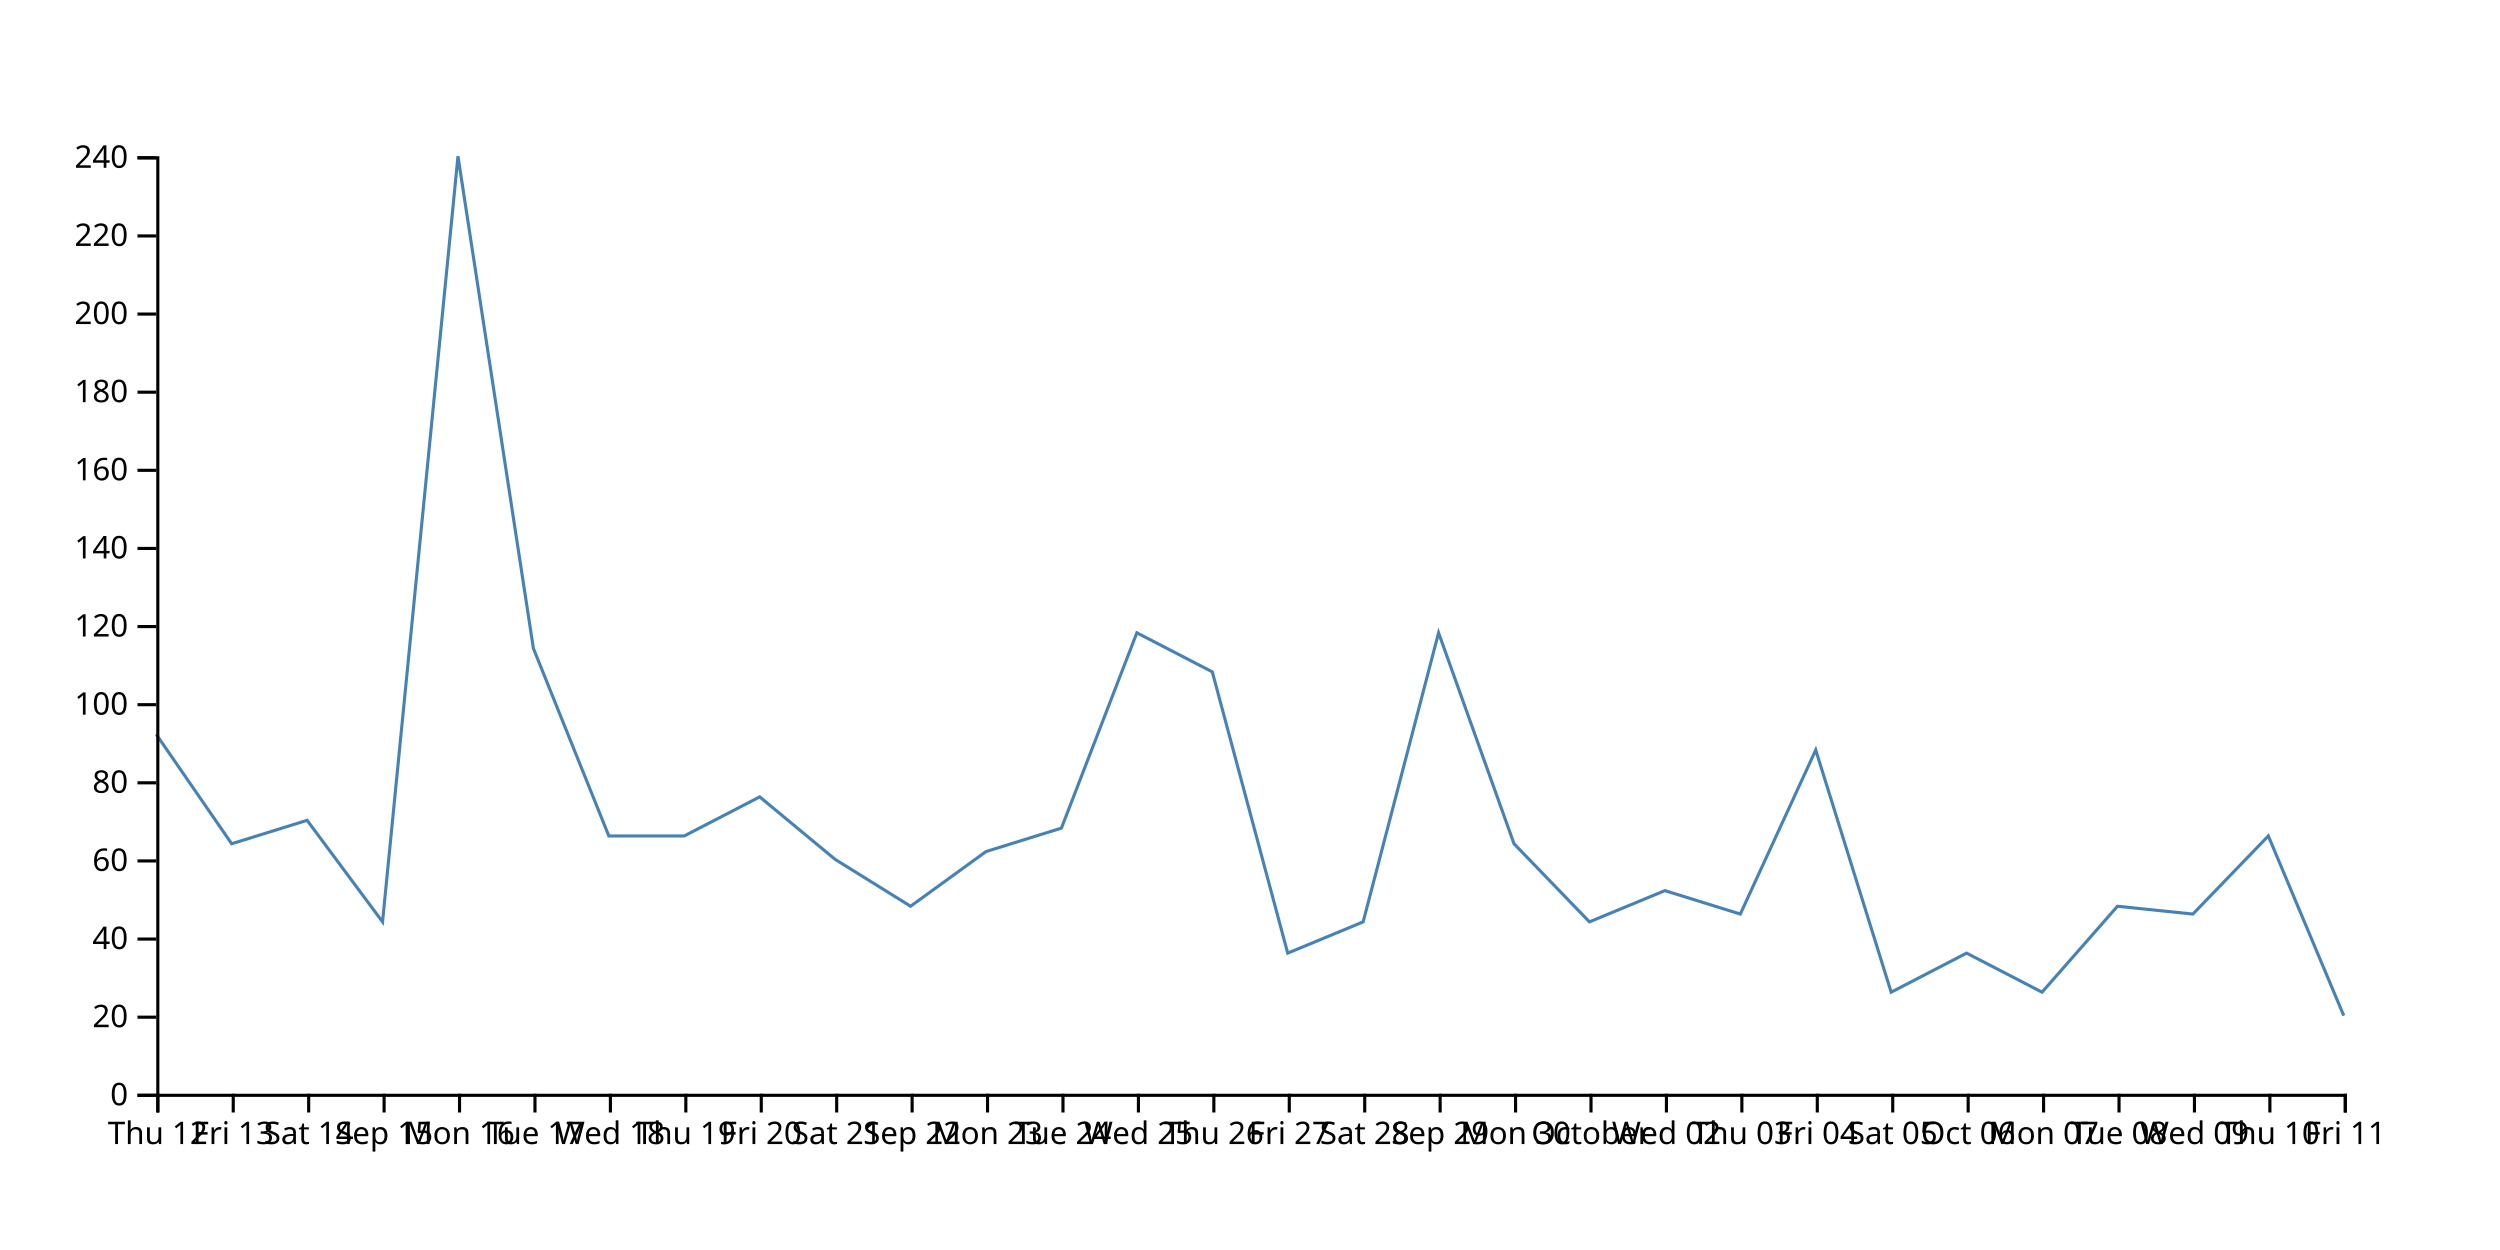
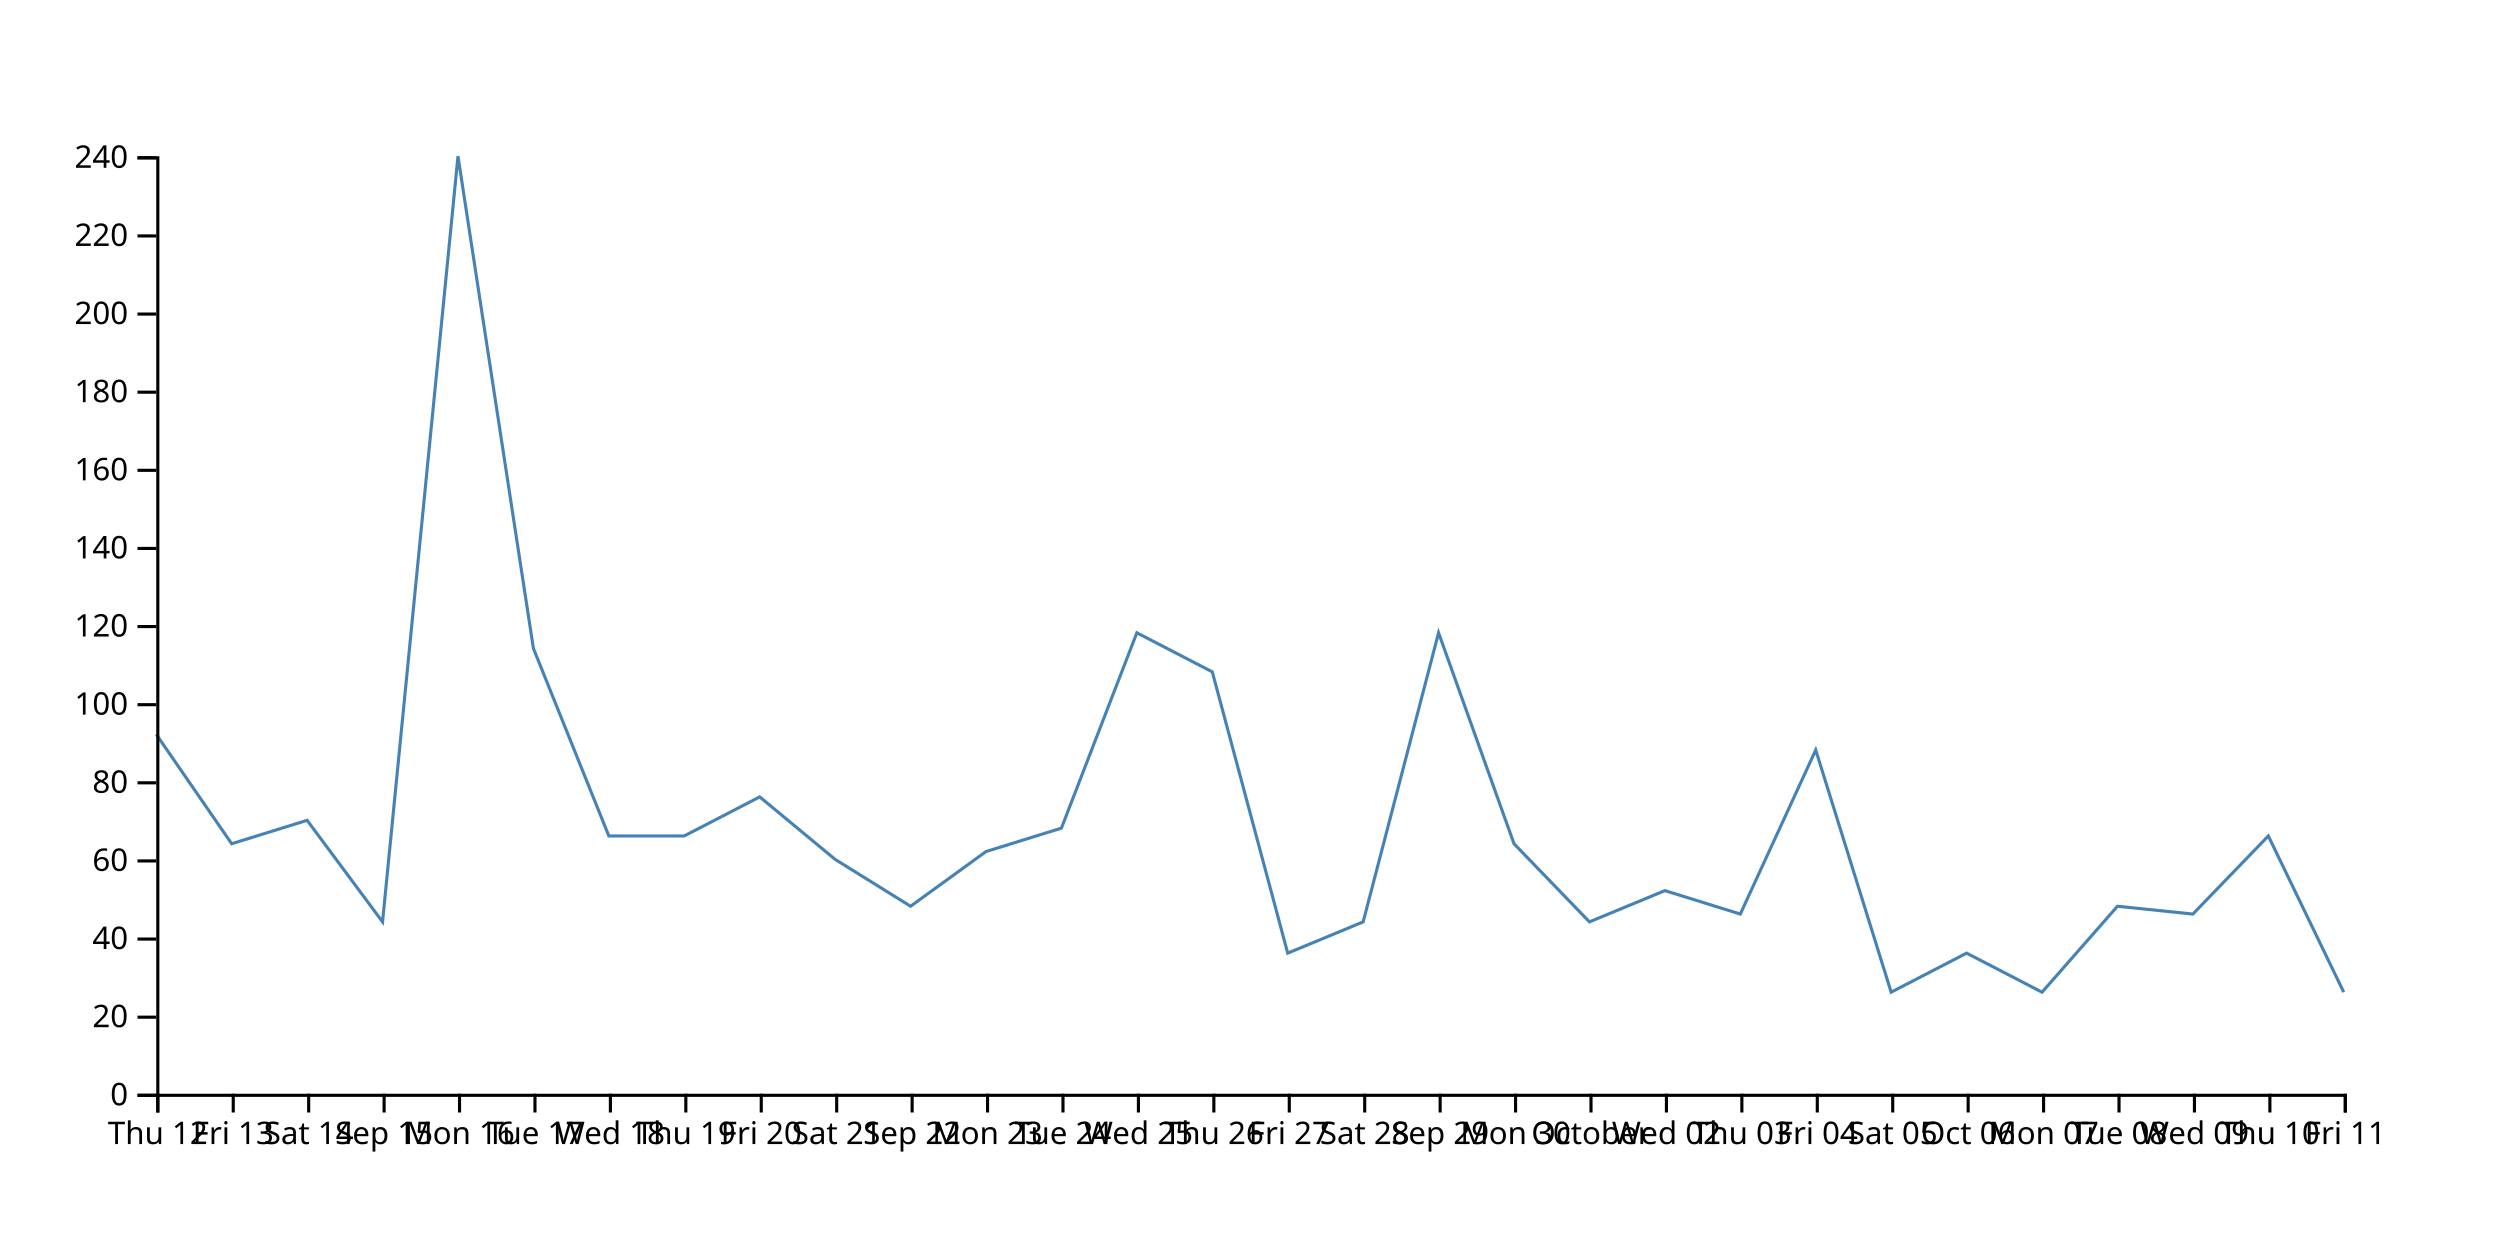
<svg xmlns="http://www.w3.org/2000/svg" width="800" height="400">
-   <path d="M750,325L725.862,267.5L701.724,292.5L677.586,290L653.448,317.5L629.31,305L605.172,317.5L581.034,240L556.897,292.5L532.759,285L508.621,295L484.483,270L460.345,202.5L436.207,295L412.069,305L387.931,215L363.793,202.5L339.655,265L315.517,272.5L291.379,290L267.241,275L243.103,255L218.966,267.5L194.828,267.5L170.69,207.5L146.552,50L122.414,295L98.276,262.5L74.138,270L50,235" fill="none" stroke="steelblue" />
+   <path d="M750,317.5L725.862,267.5L701.724,292.5L677.586,290L653.448,317.5L629.31,305L605.172,317.5L581.034,240L556.897,292.5L532.759,285L508.621,295L484.483,270L460.345,202.5L436.207,295L412.069,305L387.931,215L363.793,202.5L339.655,265L315.517,272.5L291.379,290L267.241,275L243.103,255L218.966,267.5L194.828,267.5L170.69,207.5L146.552,50L122.414,295L98.276,262.5L74.138,270L50,235" fill="none" stroke="steelblue" />
  <g transform="translate(0,350)" fill="none" font-size="10" font-family="sans-serif" text-anchor="middle">
    <path class="domain" stroke="currentColor" d="M50.5,6V0.5H750.5V6" />
    <g class="tick" opacity="1" transform="translate(50.5,0)">
      <line stroke="currentColor" y2="6" />
      <text fill="currentColor" y="9" dy="0.71em">Thu 12</text>
    </g>
    <g class="tick" opacity="1" transform="translate(74.63793,0)">
      <line stroke="currentColor" y2="6" />
      <text fill="currentColor" y="9" dy="0.71em">Fri 13</text>
    </g>
    <g class="tick" opacity="1" transform="translate(98.77586,0)">
      <line stroke="currentColor" y2="6" />
      <text fill="currentColor" y="9" dy="0.71em">Sat 14</text>
    </g>
    <g class="tick" opacity="1" transform="translate(122.9138,0)">
      <line stroke="currentColor" y2="6" />
      <text fill="currentColor" y="9" dy="0.71em">Sep 15</text>
    </g>
    <g class="tick" opacity="1" transform="translate(147.0517,0)">
      <line stroke="currentColor" y2="6" />
      <text fill="currentColor" y="9" dy="0.71em">Mon 16</text>
    </g>
    <g class="tick" opacity="1" transform="translate(171.1897,0)">
      <line stroke="currentColor" y2="6" />
      <text fill="currentColor" y="9" dy="0.71em">Tue 17</text>
    </g>
    <g class="tick" opacity="1" transform="translate(195.3276,0)">
      <line stroke="currentColor" y2="6" />
      <text fill="currentColor" y="9" dy="0.71em">Wed 18</text>
    </g>
    <g class="tick" opacity="1" transform="translate(219.4655,0)">
      <line stroke="currentColor" y2="6" />
      <text fill="currentColor" y="9" dy="0.71em">Thu 19</text>
    </g>
    <g class="tick" opacity="1" transform="translate(243.6034,0)">
      <line stroke="currentColor" y2="6" />
      <text fill="currentColor" y="9" dy="0.71em">Fri 20</text>
    </g>
    <g class="tick" opacity="1" transform="translate(267.7414,0)">
      <line stroke="currentColor" y2="6" />
      <text fill="currentColor" y="9" dy="0.71em">Sat 21</text>
    </g>
    <g class="tick" opacity="1" transform="translate(291.8793,0)">
      <line stroke="currentColor" y2="6" />
      <text fill="currentColor" y="9" dy="0.71em">Sep 22</text>
    </g>
    <g class="tick" opacity="1" transform="translate(316.0172,0)">
      <line stroke="currentColor" y2="6" />
      <text fill="currentColor" y="9" dy="0.71em">Mon 23</text>
    </g>
    <g class="tick" opacity="1" transform="translate(340.1552,0)">
      <line stroke="currentColor" y2="6" />
      <text fill="currentColor" y="9" dy="0.71em">Tue 24</text>
    </g>
    <g class="tick" opacity="1" transform="translate(364.2931,0)">
      <line stroke="currentColor" y2="6" />
      <text fill="currentColor" y="9" dy="0.71em">Wed 25</text>
    </g>
    <g class="tick" opacity="1" transform="translate(388.431,0)">
      <line stroke="currentColor" y2="6" />
      <text fill="currentColor" y="9" dy="0.71em">Thu 26</text>
    </g>
    <g class="tick" opacity="1" transform="translate(412.569,0)">
      <line stroke="currentColor" y2="6" />
      <text fill="currentColor" y="9" dy="0.71em">Fri 27</text>
    </g>
    <g class="tick" opacity="1" transform="translate(436.7069,0)">
      <line stroke="currentColor" y2="6" />
      <text fill="currentColor" y="9" dy="0.71em">Sat 28</text>
    </g>
    <g class="tick" opacity="1" transform="translate(460.8448,0)">
      <line stroke="currentColor" y2="6" />
      <text fill="currentColor" y="9" dy="0.71em">Sep 29</text>
    </g>
    <g class="tick" opacity="1" transform="translate(484.9828,0)">
      <line stroke="currentColor" y2="6" />
      <text fill="currentColor" y="9" dy="0.71em">Mon 30</text>
    </g>
    <g class="tick" opacity="1" transform="translate(509.1207,0)">
      <line stroke="currentColor" y2="6" />
      <text fill="currentColor" y="9" dy="0.71em">October</text>
    </g>
    <g class="tick" opacity="1" transform="translate(533.2586,0)">
      <line stroke="currentColor" y2="6" />
      <text fill="currentColor" y="9" dy="0.71em">Wed 02</text>
    </g>
    <g class="tick" opacity="1" transform="translate(557.3966,0)">
      <line stroke="currentColor" y2="6" />
      <text fill="currentColor" y="9" dy="0.71em">Thu 03</text>
    </g>
    <g class="tick" opacity="1" transform="translate(581.5345,0)">
      <line stroke="currentColor" y2="6" />
      <text fill="currentColor" y="9" dy="0.71em">Fri 04</text>
    </g>
    <g class="tick" opacity="1" transform="translate(605.6724,0)">
      <line stroke="currentColor" y2="6" />
      <text fill="currentColor" y="9" dy="0.71em">Sat 05</text>
    </g>
    <g class="tick" opacity="1" transform="translate(629.8103,0)">
      <line stroke="currentColor" y2="6" />
      <text fill="currentColor" y="9" dy="0.71em">Oct 06</text>
    </g>
    <g class="tick" opacity="1" transform="translate(653.9483,0)">
      <line stroke="currentColor" y2="6" />
      <text fill="currentColor" y="9" dy="0.71em">Mon 07</text>
    </g>
    <g class="tick" opacity="1" transform="translate(678.0862,0)">
      <line stroke="currentColor" y2="6" />
      <text fill="currentColor" y="9" dy="0.71em">Tue 08</text>
    </g>
    <g class="tick" opacity="1" transform="translate(702.2241,0)">
      <line stroke="currentColor" y2="6" />
      <text fill="currentColor" y="9" dy="0.71em">Wed 09</text>
    </g>
    <g class="tick" opacity="1" transform="translate(726.3621,0)">
      <line stroke="currentColor" y2="6" />
      <text fill="currentColor" y="9" dy="0.71em">Thu 10</text>
    </g>
    <g class="tick" opacity="1" transform="translate(750.5,0)">
      <line stroke="currentColor" y2="6" />
      <text fill="currentColor" y="9" dy="0.71em">Fri 11</text>
    </g>
  </g>
  <g transform="translate(50,0)" fill="none" font-size="10" font-family="sans-serif" text-anchor="end">
    <path class="domain" stroke="currentColor" d="M-6,350.5H0.5V50.5H-6" />
    <g class="tick" opacity="1" transform="translate(0,350.5)">
      <line stroke="currentColor" x2="-6" />
      <text fill="currentColor" x="-9" dy="0.32em">0</text>
    </g>
    <g class="tick" opacity="1" transform="translate(0,325.5)">
      <line stroke="currentColor" x2="-6" />
      <text fill="currentColor" x="-9" dy="0.32em">20</text>
    </g>
    <g class="tick" opacity="1" transform="translate(0,300.5)">
      <line stroke="currentColor" x2="-6" />
      <text fill="currentColor" x="-9" dy="0.32em">40</text>
    </g>
    <g class="tick" opacity="1" transform="translate(0,275.5)">
      <line stroke="currentColor" x2="-6" />
      <text fill="currentColor" x="-9" dy="0.32em">60</text>
    </g>
    <g class="tick" opacity="1" transform="translate(0,250.5)">
      <line stroke="currentColor" x2="-6" />
      <text fill="currentColor" x="-9" dy="0.32em">80</text>
    </g>
    <g class="tick" opacity="1" transform="translate(0,225.5)">
      <line stroke="currentColor" x2="-6" />
      <text fill="currentColor" x="-9" dy="0.32em">100</text>
    </g>
    <g class="tick" opacity="1" transform="translate(0,200.5)">
      <line stroke="currentColor" x2="-6" />
      <text fill="currentColor" x="-9" dy="0.32em">120</text>
    </g>
    <g class="tick" opacity="1" transform="translate(0,175.5)">
      <line stroke="currentColor" x2="-6" />
      <text fill="currentColor" x="-9" dy="0.32em">140</text>
    </g>
    <g class="tick" opacity="1" transform="translate(0,150.5)">
      <line stroke="currentColor" x2="-6" />
      <text fill="currentColor" x="-9" dy="0.32em">160</text>
    </g>
    <g class="tick" opacity="1" transform="translate(0,125.5)">
      <line stroke="currentColor" x2="-6" />
      <text fill="currentColor" x="-9" dy="0.32em">180</text>
    </g>
    <g class="tick" opacity="1" transform="translate(0,100.5)">
      <line stroke="currentColor" x2="-6" />
      <text fill="currentColor" x="-9" dy="0.32em">200</text>
    </g>
    <g class="tick" opacity="1" transform="translate(0,75.5)">
      <line stroke="currentColor" x2="-6" />
      <text fill="currentColor" x="-9" dy="0.32em">220</text>
    </g>
    <g class="tick" opacity="1" transform="translate(0,50.5)">
      <line stroke="currentColor" x2="-6" />
      <text fill="currentColor" x="-9" dy="0.32em">240</text>
    </g>
  </g>
</svg>
